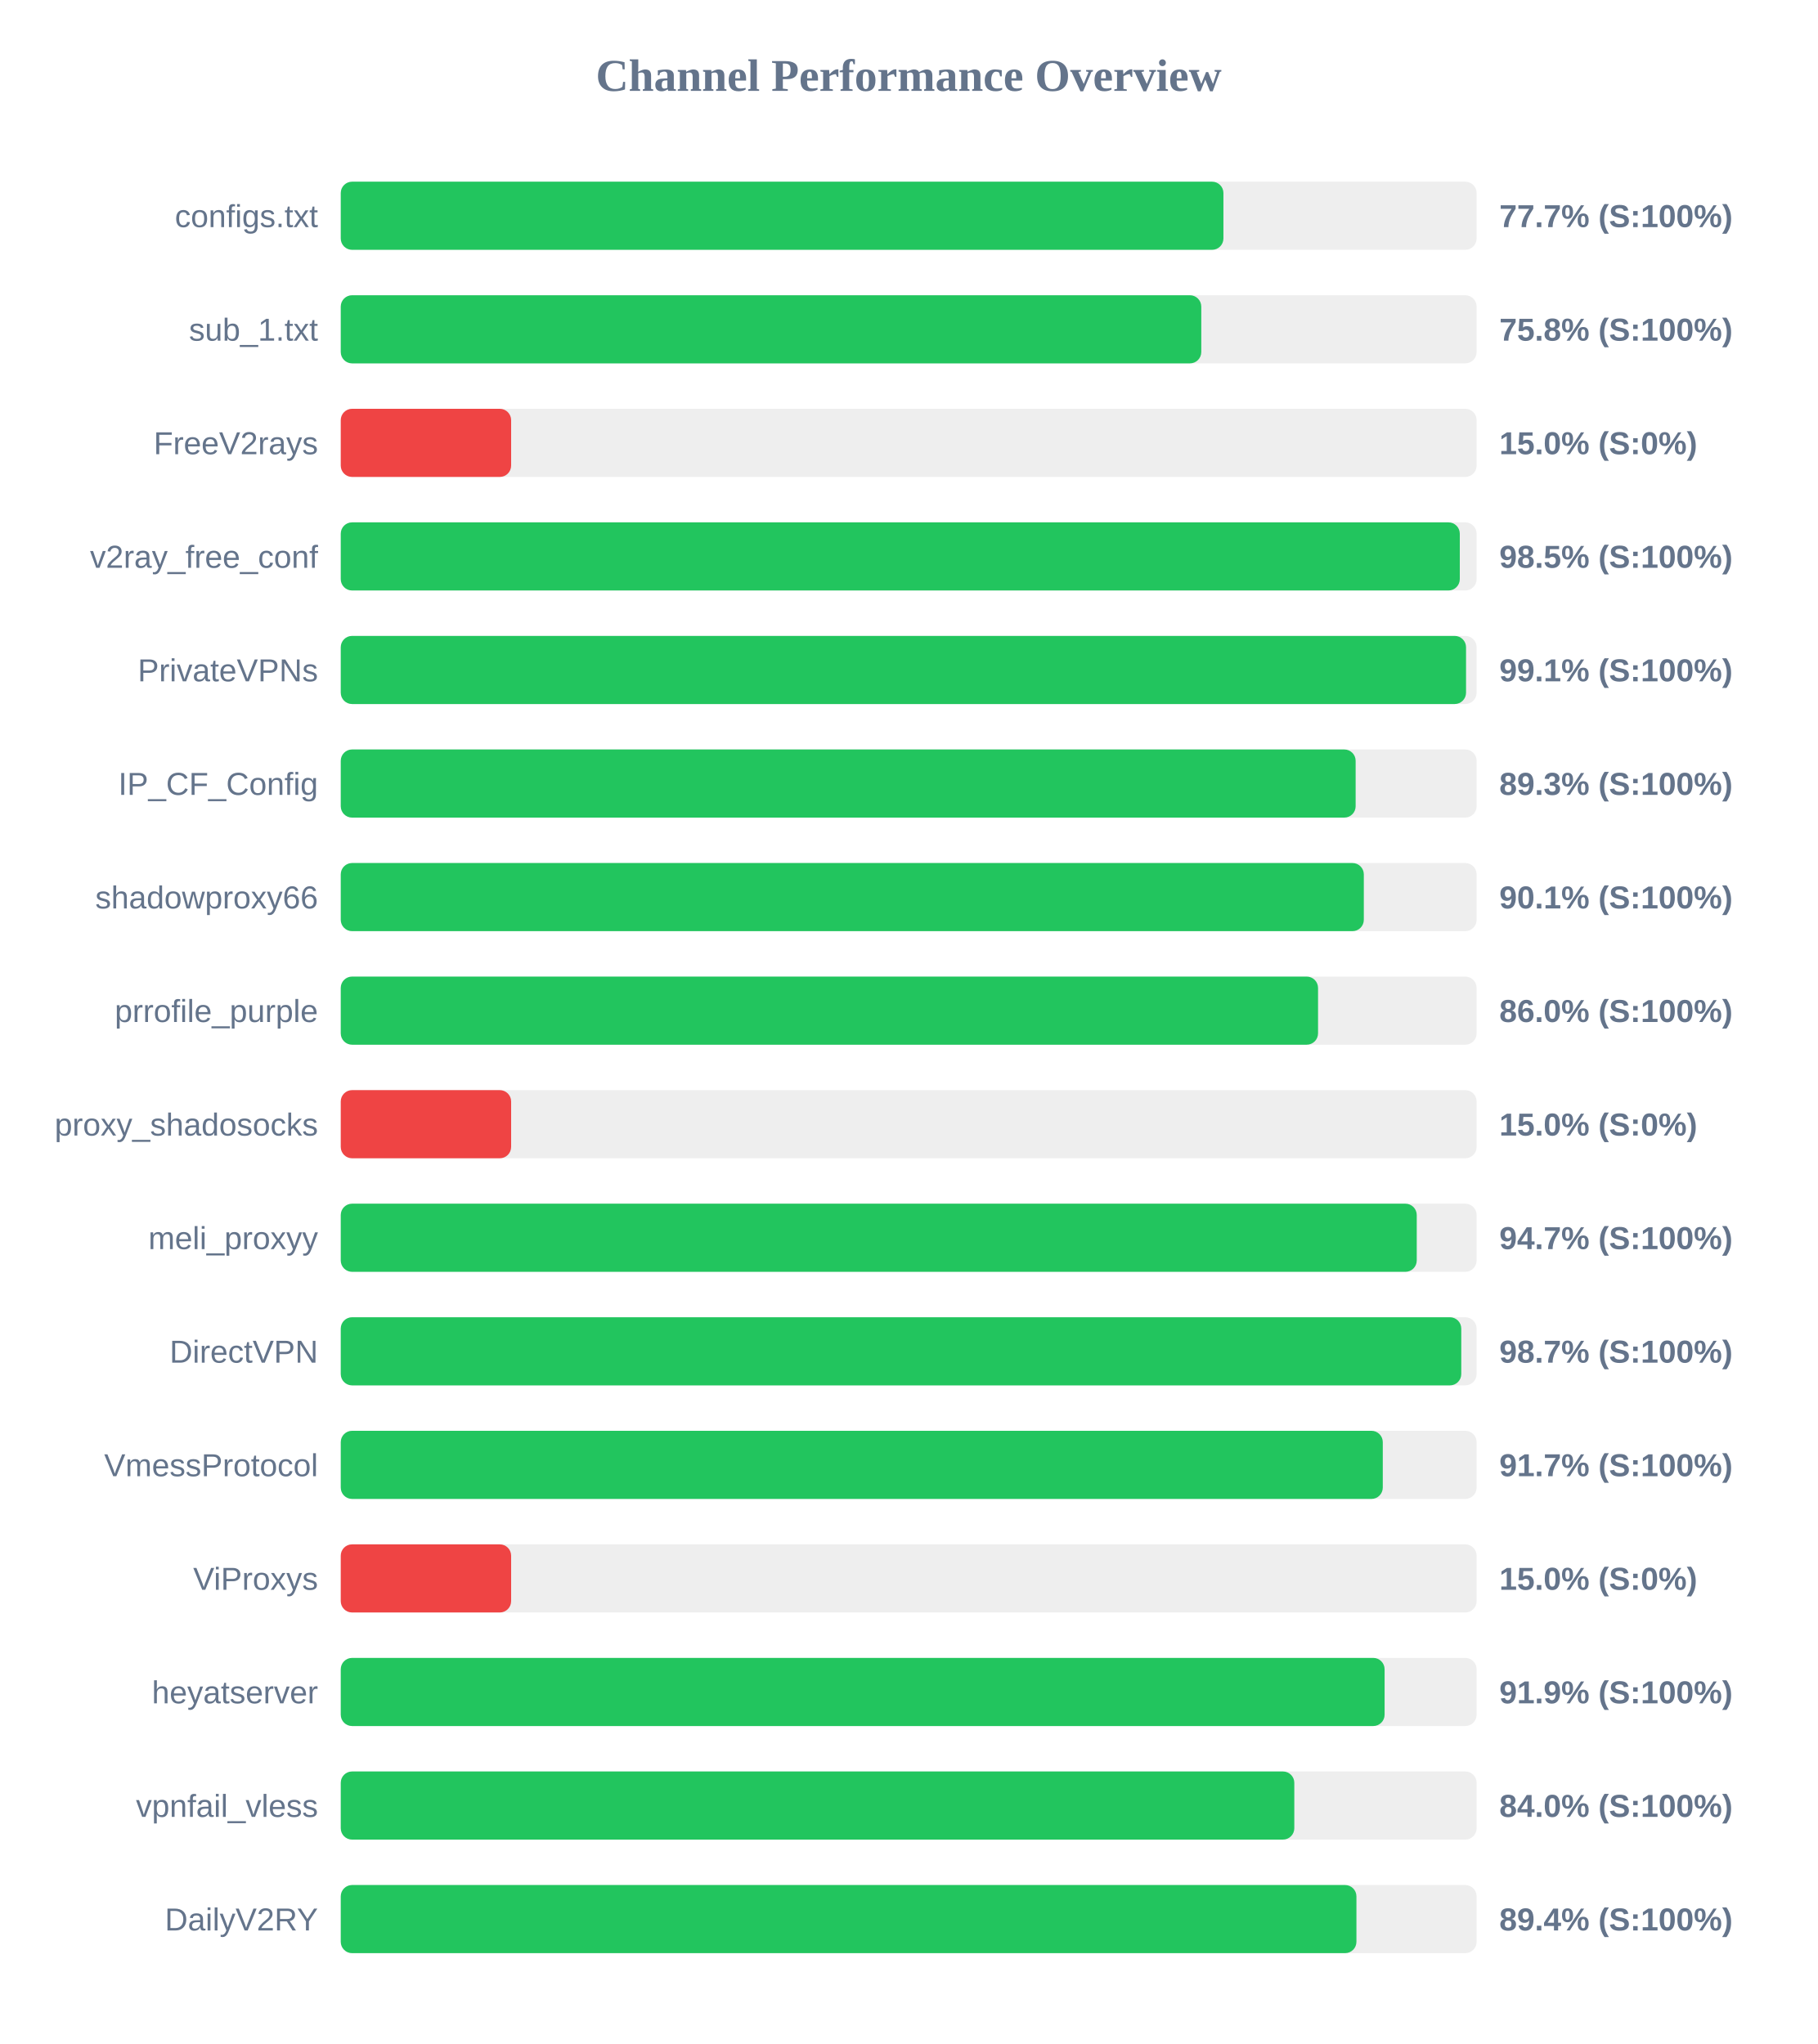
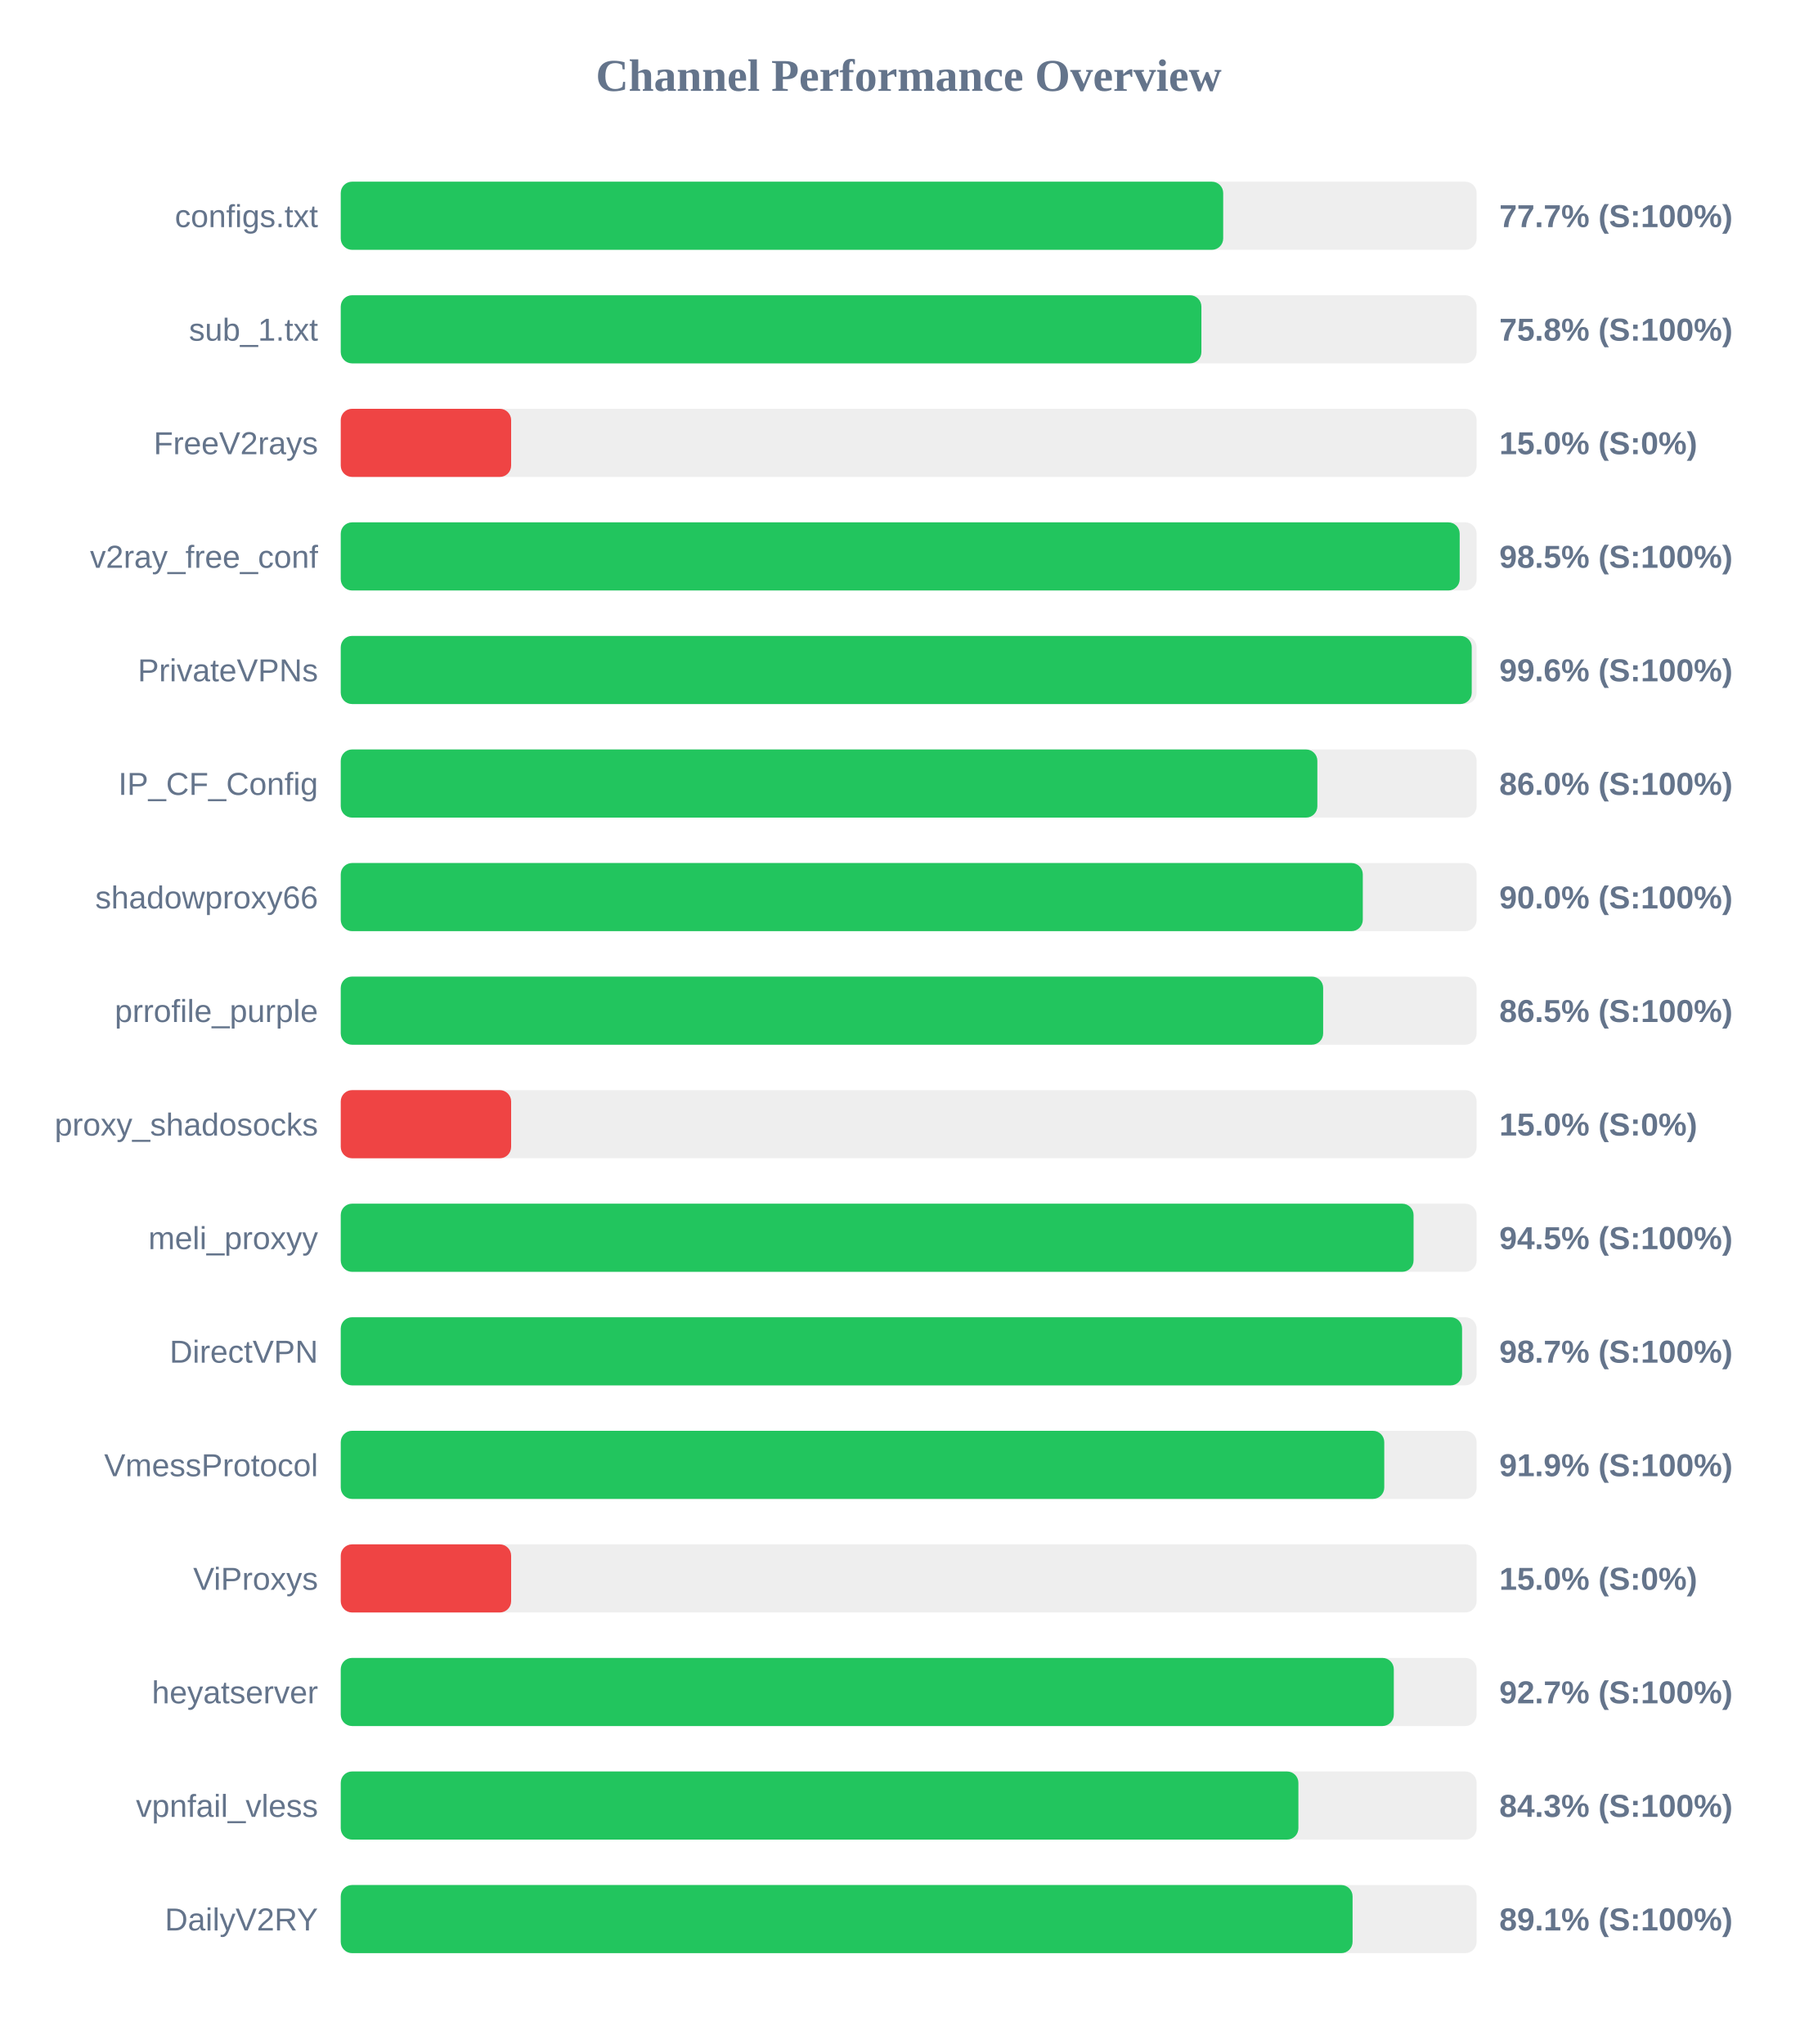
<svg xmlns="http://www.w3.org/2000/svg" width="800" height="900" version="1.1">
  <style>
        .row { font: 14px Arial; fill: #64748b; }
        .score { font: bold 14px Arial; fill: #64748b; }
    </style>
  <text x="400" y="40" text-anchor="middle" font-size="20px" font-weight="bold" fill="#64748b">Channel Performance Overview</text>
  <rect x="150" y="80" width="500" height="30" fill="#eee" rx="5" />
-   <rect x="150" y="80" width="388.55" height="30" fill="#22c55e" rx="5" />
+   <rect x="150" y="80" width="388.45" height="30" fill="#22c55e" rx="5" />
  <text x="140" y="100" text-anchor="end" class="row">configs.txt</text>
  <text x="660" y="100" text-anchor="start" class="score">77.7% (S:100%)</text>
  <rect x="150" y="130" width="500" height="30" fill="#eee" rx="5" />
-   <rect x="150" y="130" width="378.8" height="30" fill="#22c55e" rx="5" />
+   <rect x="150" y="130" width="378.85" height="30" fill="#22c55e" rx="5" />
  <text x="140" y="150" text-anchor="end" class="row">sub_1.txt</text>
  <text x="660" y="150" text-anchor="start" class="score">75.8% (S:100%)</text>
  <rect x="150" y="180" width="500" height="30" fill="#eee" rx="5" />
  <rect x="150" y="180" width="75.0" height="30" fill="#ef4444" rx="5" />
  <text x="140" y="200" text-anchor="end" class="row">FreeV2rays</text>
  <text x="660" y="200" text-anchor="start" class="score">15.0% (S:0%)</text>
  <rect x="150" y="230" width="500" height="30" fill="#eee" rx="5" />
-   <rect x="150" y="230" width="492.6" height="30" fill="#22c55e" rx="5" />
+   <rect x="150" y="230" width="492.55" height="30" fill="#22c55e" rx="5" />
  <text x="140" y="250" text-anchor="end" class="row">v2ray_free_conf</text>
  <text x="660" y="250" text-anchor="start" class="score">98.5% (S:100%)</text>
  <rect x="150" y="280" width="500" height="30" fill="#eee" rx="5" />
-   <rect x="150" y="280" width="495.35" height="30" fill="#22c55e" rx="5" />
+   <rect x="150" y="280" width="497.85" height="30" fill="#22c55e" rx="5" />
  <text x="140" y="300" text-anchor="end" class="row">PrivateVPNs</text>
-   <text x="660" y="300" text-anchor="start" class="score">99.1% (S:100%)</text>
+   <text x="660" y="300" text-anchor="start" class="score">99.6% (S:100%)</text>
  <rect x="150" y="330" width="500" height="30" fill="#eee" rx="5" />
-   <rect x="150" y="330" width="446.75" height="30" fill="#22c55e" rx="5" />
+   <rect x="150" y="330" width="429.9" height="30" fill="#22c55e" rx="5" />
  <text x="140" y="350" text-anchor="end" class="row">IP_CF_Config</text>
-   <text x="660" y="350" text-anchor="start" class="score">89.3% (S:100%)</text>
+   <text x="660" y="350" text-anchor="start" class="score">86.0% (S:100%)</text>
  <rect x="150" y="380" width="500" height="30" fill="#eee" rx="5" />
-   <rect x="150" y="380" width="450.35" height="30" fill="#22c55e" rx="5" />
+   <rect x="150" y="380" width="449.9" height="30" fill="#22c55e" rx="5" />
  <text x="140" y="400" text-anchor="end" class="row">shadowproxy66</text>
-   <text x="660" y="400" text-anchor="start" class="score">90.1% (S:100%)</text>
+   <text x="660" y="400" text-anchor="start" class="score">90.0% (S:100%)</text>
  <rect x="150" y="430" width="500" height="30" fill="#eee" rx="5" />
-   <rect x="150" y="430" width="430.2" height="30" fill="#22c55e" rx="5" />
+   <rect x="150" y="430" width="432.45" height="30" fill="#22c55e" rx="5" />
  <text x="140" y="450" text-anchor="end" class="row">prrofile_purple</text>
-   <text x="660" y="450" text-anchor="start" class="score">86.0% (S:100%)</text>
+   <text x="660" y="450" text-anchor="start" class="score">86.5% (S:100%)</text>
  <rect x="150" y="480" width="500" height="30" fill="#eee" rx="5" />
  <rect x="150" y="480" width="75.0" height="30" fill="#ef4444" rx="5" />
  <text x="140" y="500" text-anchor="end" class="row">proxy_shadosocks</text>
  <text x="660" y="500" text-anchor="start" class="score">15.0% (S:0%)</text>
  <rect x="150" y="530" width="500" height="30" fill="#eee" rx="5" />
-   <rect x="150" y="530" width="473.65" height="30" fill="#22c55e" rx="5" />
+   <rect x="150" y="530" width="472.25" height="30" fill="#22c55e" rx="5" />
  <text x="140" y="550" text-anchor="end" class="row">meli_proxyy</text>
-   <text x="660" y="550" text-anchor="start" class="score">94.7% (S:100%)</text>
+   <text x="660" y="550" text-anchor="start" class="score">94.5% (S:100%)</text>
  <rect x="150" y="580" width="500" height="30" fill="#eee" rx="5" />
-   <rect x="150" y="580" width="493.25" height="30" fill="#22c55e" rx="5" />
+   <rect x="150" y="580" width="493.6" height="30" fill="#22c55e" rx="5" />
  <text x="140" y="600" text-anchor="end" class="row">DirectVPN</text>
  <text x="660" y="600" text-anchor="start" class="score">98.7% (S:100%)</text>
  <rect x="150" y="630" width="500" height="30" fill="#eee" rx="5" />
-   <rect x="150" y="630" width="458.7" height="30" fill="#22c55e" rx="5" />
+   <rect x="150" y="630" width="459.35" height="30" fill="#22c55e" rx="5" />
  <text x="140" y="650" text-anchor="end" class="row">VmessProtocol</text>
-   <text x="660" y="650" text-anchor="start" class="score">91.7% (S:100%)</text>
+   <text x="660" y="650" text-anchor="start" class="score">91.9% (S:100%)</text>
  <rect x="150" y="680" width="500" height="30" fill="#eee" rx="5" />
  <rect x="150" y="680" width="75.0" height="30" fill="#ef4444" rx="5" />
  <text x="140" y="700" text-anchor="end" class="row">ViProxys</text>
  <text x="660" y="700" text-anchor="start" class="score">15.0% (S:0%)</text>
  <rect x="150" y="730" width="500" height="30" fill="#eee" rx="5" />
-   <rect x="150" y="730" width="459.5" height="30" fill="#22c55e" rx="5" />
+   <rect x="150" y="730" width="463.55" height="30" fill="#22c55e" rx="5" />
  <text x="140" y="750" text-anchor="end" class="row">heyatserver</text>
-   <text x="660" y="750" text-anchor="start" class="score">91.9% (S:100%)</text>
+   <text x="660" y="750" text-anchor="start" class="score">92.7% (S:100%)</text>
  <rect x="150" y="780" width="500" height="30" fill="#eee" rx="5" />
-   <rect x="150" y="780" width="419.75" height="30" fill="#22c55e" rx="5" />
+   <rect x="150" y="780" width="421.55" height="30" fill="#22c55e" rx="5" />
  <text x="140" y="800" text-anchor="end" class="row">vpnfail_vless</text>
-   <text x="660" y="800" text-anchor="start" class="score">84.0% (S:100%)</text>
+   <text x="660" y="800" text-anchor="start" class="score">84.3% (S:100%)</text>
  <rect x="150" y="830" width="500" height="30" fill="#eee" rx="5" />
-   <rect x="150" y="830" width="447.1" height="30" fill="#22c55e" rx="5" />
+   <rect x="150" y="830" width="445.4" height="30" fill="#22c55e" rx="5" />
  <text x="140" y="850" text-anchor="end" class="row">DailyV2RY</text>
-   <text x="660" y="850" text-anchor="start" class="score">89.4% (S:100%)</text>
+   <text x="660" y="850" text-anchor="start" class="score">89.1% (S:100%)</text>
</svg>
